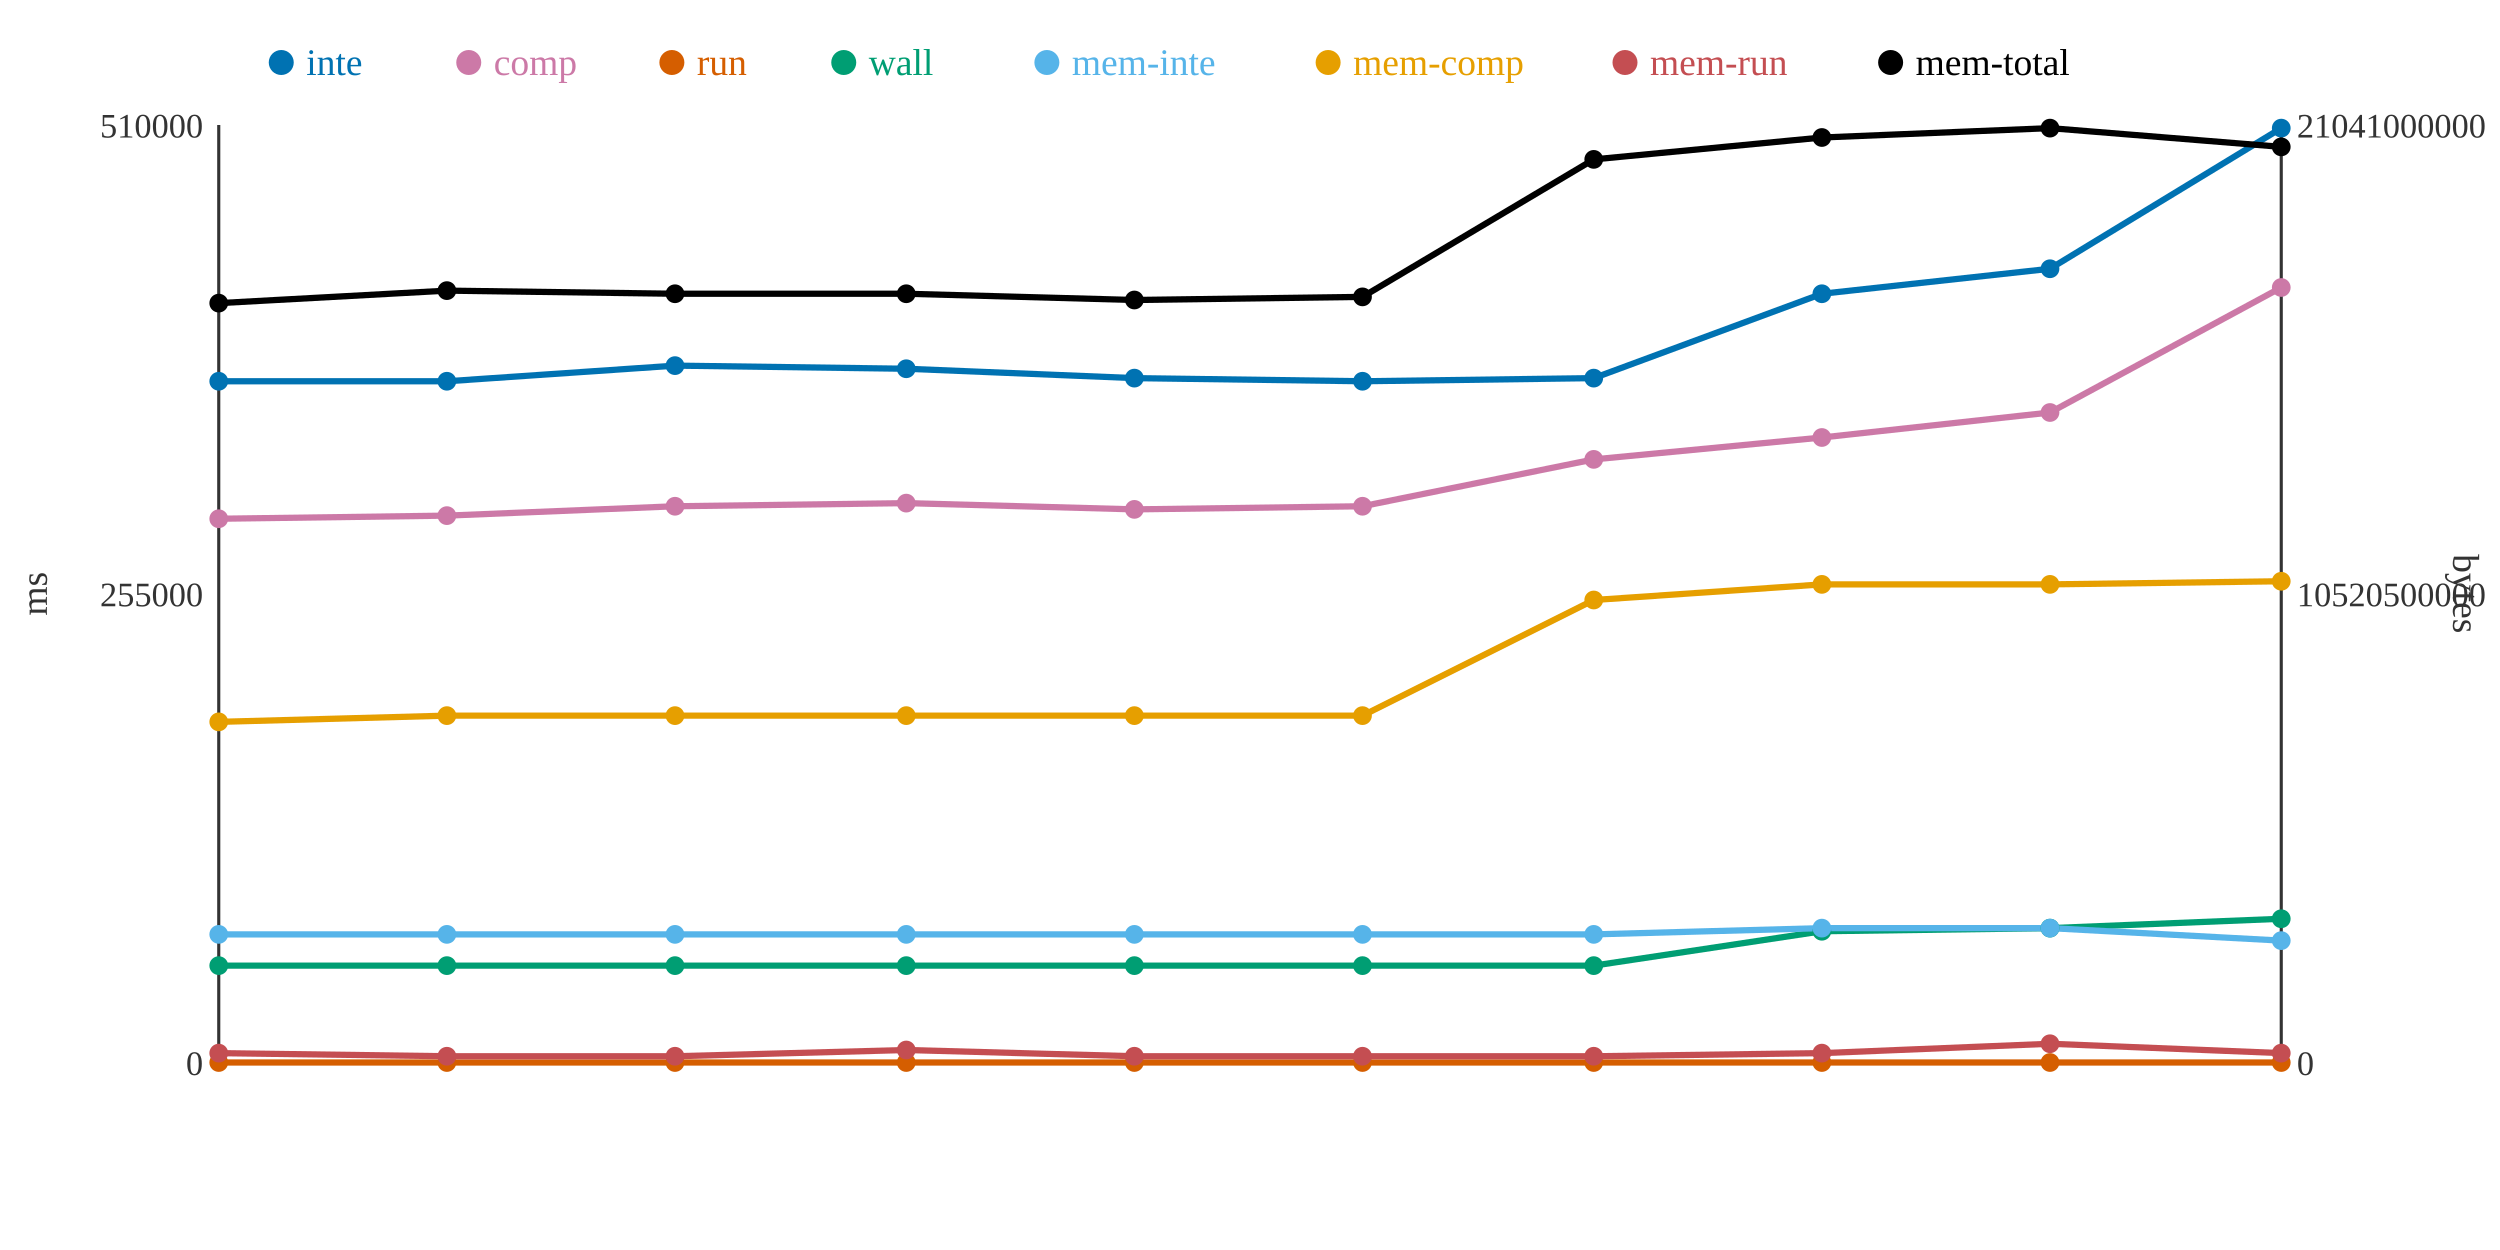
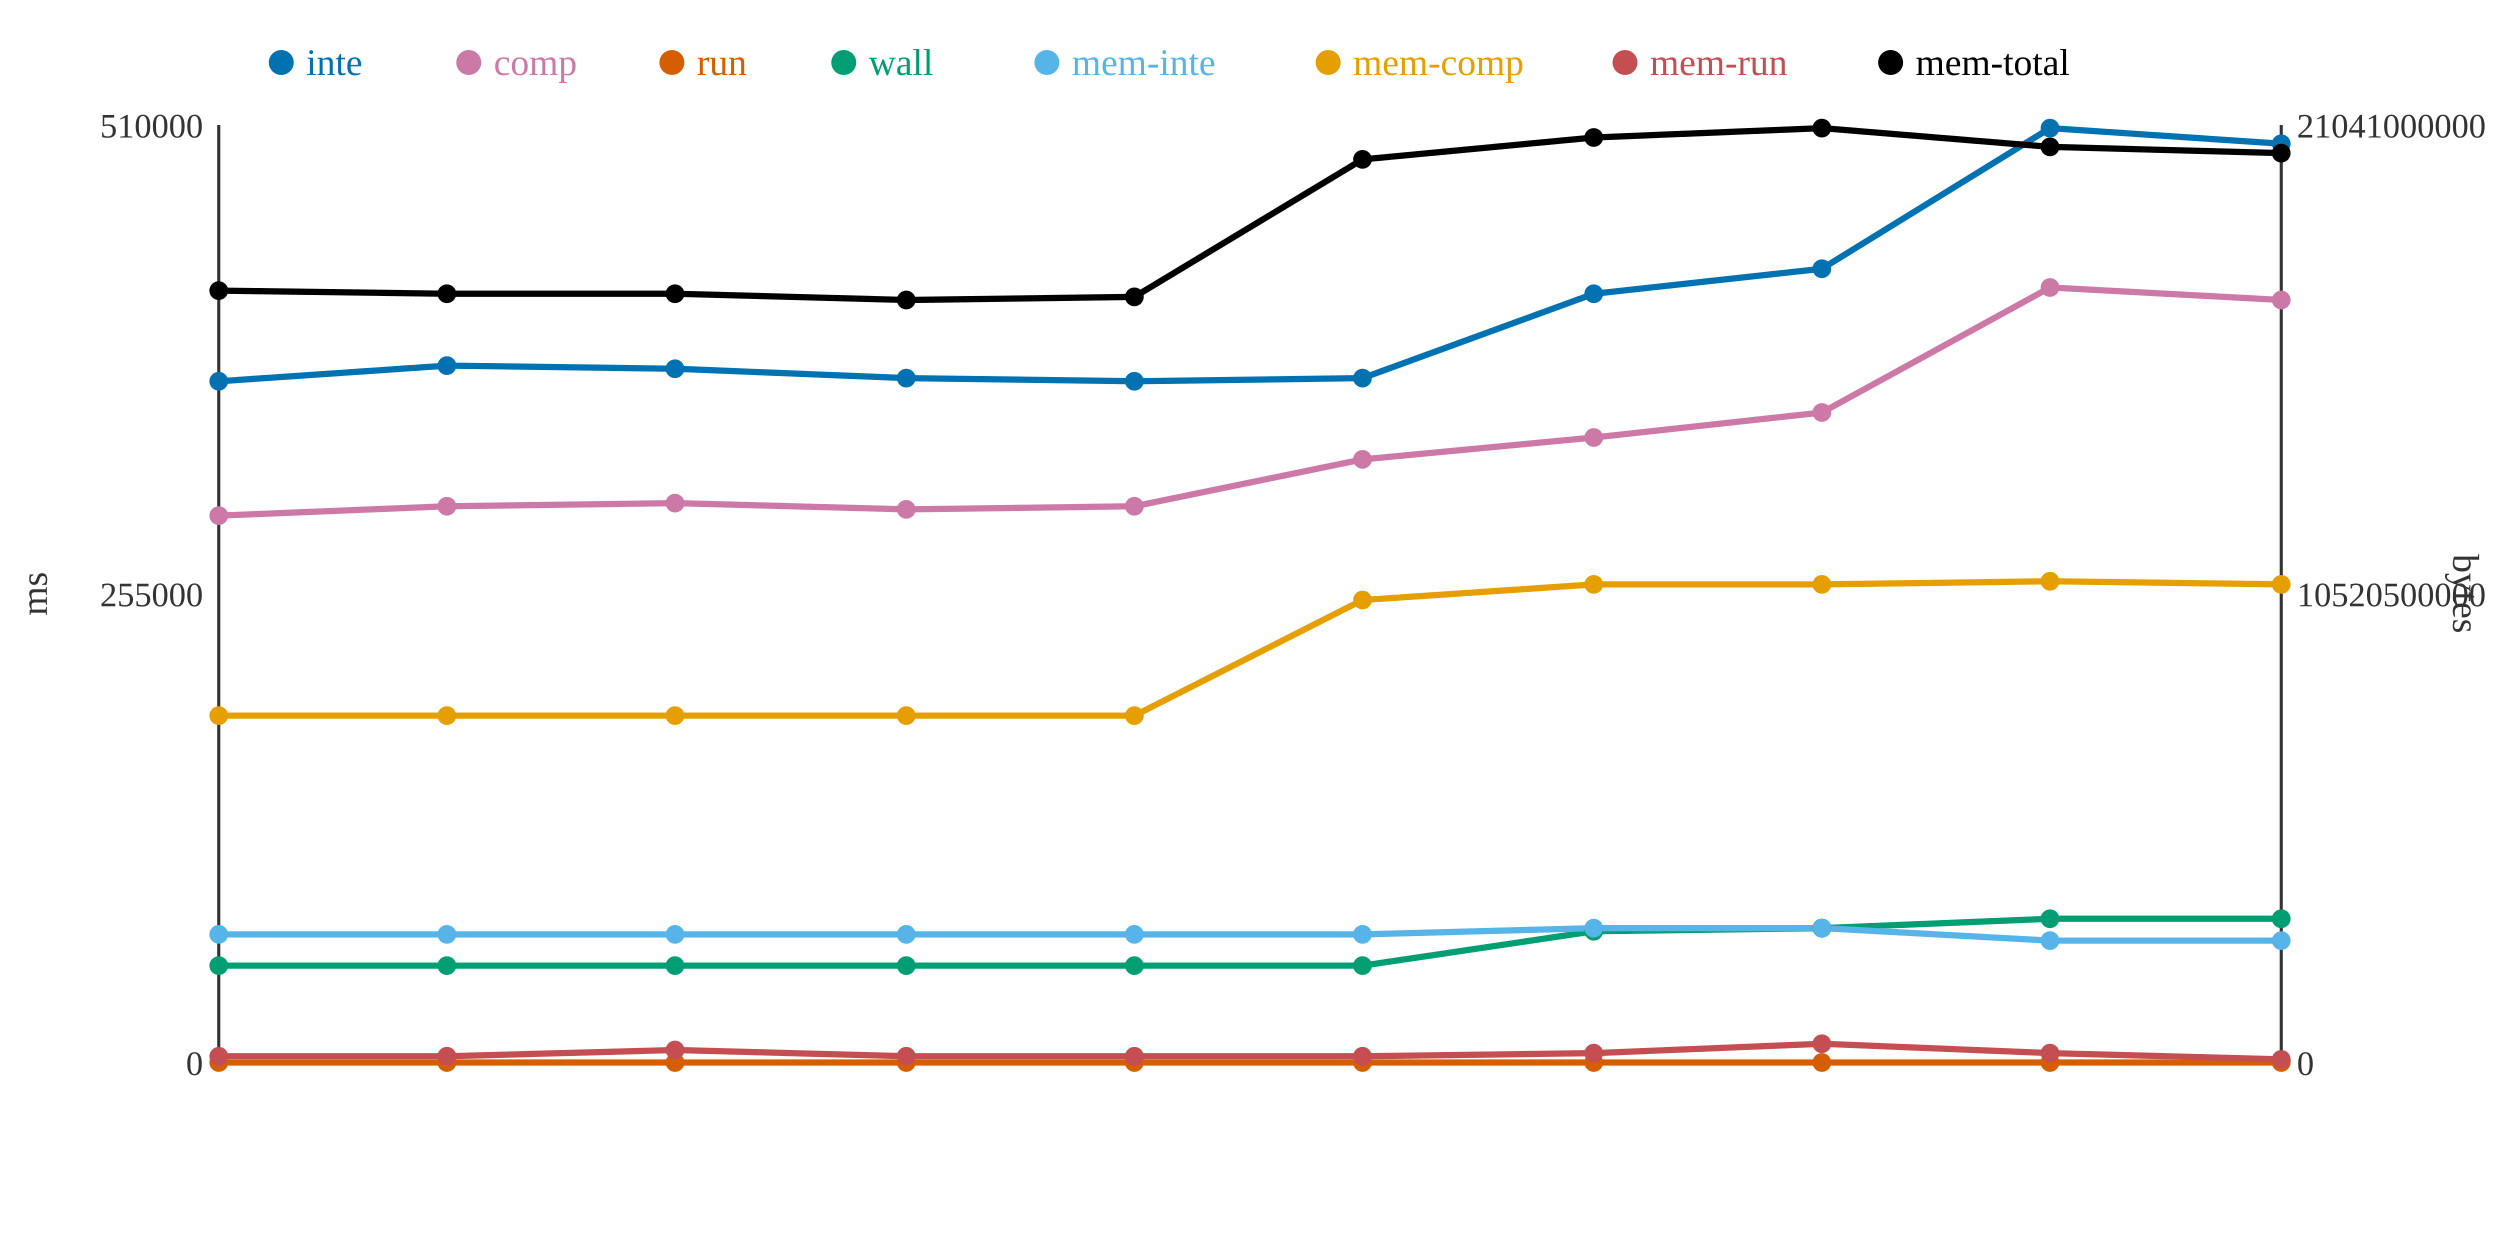
<svg xmlns="http://www.w3.org/2000/svg" width="800" height="400">
  <rect width="800" height="400" fill="white" />
  <line x1="70" y1="40" x2="70" y2="340" stroke="#333" stroke-width="1" />
  <line x1="70" y1="340" x2="730" y2="340" stroke="#333" stroke-width="1" />
  <line x1="730" y1="40" x2="730" y2="340" stroke="#333" stroke-width="1" />
  <text x="65" y="344" text-anchor="end" font-size="11" fill="#333">0</text>
  <text x="65" y="194" text-anchor="end" font-size="11" fill="#333">255000</text>
  <text x="65" y="44" text-anchor="end" font-size="11" fill="#333">510000</text>
  <text x="15" y="190" text-anchor="middle" font-size="12" fill="#333" transform="rotate(-90 15 190)">ms</text>
  <text x="735" y="344" text-anchor="start" font-size="11" fill="#333">0</text>
  <text x="735" y="194" text-anchor="start" font-size="11" fill="#333">10520500000</text>
  <text x="735" y="44" text-anchor="start" font-size="11" fill="#333">21041000000</text>
  <text x="785" y="190" text-anchor="middle" font-size="12" fill="#333" transform="rotate(90 785 190)">bytes</text>
-   <polyline points="70,122 143,122 216,117 290,118 363,121 436,122 510,121 583,94 656,86 730,41" fill="none" stroke="#0072B2" stroke-width="2" />
-   <polyline points="70,166 143,165 216,162 290,161 363,163 436,162 510,147 583,140 656,132 730,92" fill="none" stroke="#CC79A7" stroke-width="2" />
+   <polyline points="70,122 143,117 216,118 290,121 363,122 436,121 510,94 583,86 656,41 730,46" fill="none" stroke="#0072B2" stroke-width="2" />
+   <polyline points="70,165 143,162 216,161 290,163 363,162 436,147 510,140 583,132 656,92 730,96" fill="none" stroke="#CC79A7" stroke-width="2" />
  <polyline points="70,340 143,340 216,340 290,340 363,340 436,340 510,340 583,340 656,340 730,340" fill="none" stroke="#D55E00" stroke-width="2" />
-   <polyline points="70,309 143,309 216,309 290,309 363,309 436,309 510,309 583,298 656,297 730,294" fill="none" stroke="#009E73" stroke-width="2" />
-   <polyline points="70,299 143,299 216,299 290,299 363,299 436,299 510,299 583,297 656,297 730,301" fill="none" stroke="#56B4E9" stroke-width="2" />
-   <polyline points="70,231 143,229 216,229 290,229 363,229 436,229 510,192 583,187 656,187 730,186" fill="none" stroke="#E69F00" stroke-width="2" />
-   <polyline points="70,337 143,338 216,338 290,336 363,338 436,338 510,338 583,337 656,334 730,337" fill="none" stroke="#C44E52" stroke-width="2" />
-   <polyline points="70,97 143,93 216,94 290,94 363,96 436,95 510,51 583,44 656,41 730,47" fill="none" stroke="#000000" stroke-width="2" />
+   <polyline points="70,309 143,309 216,309 290,309 363,309 436,309 510,298 583,297 656,294 730,294" fill="none" stroke="#009E73" stroke-width="2" />
+   <polyline points="70,299 143,299 216,299 290,299 363,299 436,299 510,297 583,297 656,301 730,301" fill="none" stroke="#56B4E9" stroke-width="2" />
+   <polyline points="70,229 143,229 216,229 290,229 363,229 436,192 510,187 583,187 656,186 730,187" fill="none" stroke="#E69F00" stroke-width="2" />
+   <polyline points="70,338 143,338 216,336 290,338 363,338 436,338 510,337 583,334 656,337 730,339" fill="none" stroke="#C44E52" stroke-width="2" />
+   <polyline points="70,93 143,94 216,94 290,96 363,95 436,51 510,44 583,41 656,47 730,49" fill="none" stroke="#000000" stroke-width="2" />
  <circle cx="70" cy="122" r="3" fill="#0072B2" />
-   <circle cx="70" cy="166" r="3" fill="#CC79A7" />
+   <circle cx="70" cy="165" r="3" fill="#CC79A7" />
  <circle cx="70" cy="340" r="3" fill="#D55E00" />
  <circle cx="70" cy="309" r="3" fill="#009E73" />
  <circle cx="70" cy="299" r="3" fill="#56B4E9" />
-   <circle cx="70" cy="231" r="3" fill="#E69F00" />
-   <circle cx="70" cy="337" r="3" fill="#C44E52" />
-   <circle cx="70" cy="97" r="3" fill="#000000" />
-   <circle cx="143" cy="122" r="3" fill="#0072B2" />
-   <circle cx="143" cy="165" r="3" fill="#CC79A7" />
+   <circle cx="70" cy="229" r="3" fill="#E69F00" />
+   <circle cx="70" cy="338" r="3" fill="#C44E52" />
+   <circle cx="70" cy="93" r="3" fill="#000000" />
+   <circle cx="143" cy="117" r="3" fill="#0072B2" />
+   <circle cx="143" cy="162" r="3" fill="#CC79A7" />
  <circle cx="143" cy="340" r="3" fill="#D55E00" />
  <circle cx="143" cy="309" r="3" fill="#009E73" />
  <circle cx="143" cy="299" r="3" fill="#56B4E9" />
  <circle cx="143" cy="229" r="3" fill="#E69F00" />
  <circle cx="143" cy="338" r="3" fill="#C44E52" />
-   <circle cx="143" cy="93" r="3" fill="#000000" />
-   <circle cx="216" cy="117" r="3" fill="#0072B2" />
-   <circle cx="216" cy="162" r="3" fill="#CC79A7" />
+   <circle cx="143" cy="94" r="3" fill="#000000" />
+   <circle cx="216" cy="118" r="3" fill="#0072B2" />
+   <circle cx="216" cy="161" r="3" fill="#CC79A7" />
  <circle cx="216" cy="340" r="3" fill="#D55E00" />
  <circle cx="216" cy="309" r="3" fill="#009E73" />
  <circle cx="216" cy="299" r="3" fill="#56B4E9" />
  <circle cx="216" cy="229" r="3" fill="#E69F00" />
-   <circle cx="216" cy="338" r="3" fill="#C44E52" />
+   <circle cx="216" cy="336" r="3" fill="#C44E52" />
  <circle cx="216" cy="94" r="3" fill="#000000" />
-   <circle cx="290" cy="118" r="3" fill="#0072B2" />
-   <circle cx="290" cy="161" r="3" fill="#CC79A7" />
+   <circle cx="290" cy="121" r="3" fill="#0072B2" />
+   <circle cx="290" cy="163" r="3" fill="#CC79A7" />
  <circle cx="290" cy="340" r="3" fill="#D55E00" />
  <circle cx="290" cy="309" r="3" fill="#009E73" />
  <circle cx="290" cy="299" r="3" fill="#56B4E9" />
  <circle cx="290" cy="229" r="3" fill="#E69F00" />
-   <circle cx="290" cy="336" r="3" fill="#C44E52" />
-   <circle cx="290" cy="94" r="3" fill="#000000" />
-   <circle cx="363" cy="121" r="3" fill="#0072B2" />
-   <circle cx="363" cy="163" r="3" fill="#CC79A7" />
+   <circle cx="290" cy="338" r="3" fill="#C44E52" />
+   <circle cx="290" cy="96" r="3" fill="#000000" />
+   <circle cx="363" cy="122" r="3" fill="#0072B2" />
+   <circle cx="363" cy="162" r="3" fill="#CC79A7" />
  <circle cx="363" cy="340" r="3" fill="#D55E00" />
  <circle cx="363" cy="309" r="3" fill="#009E73" />
  <circle cx="363" cy="299" r="3" fill="#56B4E9" />
  <circle cx="363" cy="229" r="3" fill="#E69F00" />
  <circle cx="363" cy="338" r="3" fill="#C44E52" />
-   <circle cx="363" cy="96" r="3" fill="#000000" />
-   <circle cx="436" cy="122" r="3" fill="#0072B2" />
-   <circle cx="436" cy="162" r="3" fill="#CC79A7" />
+   <circle cx="363" cy="95" r="3" fill="#000000" />
+   <circle cx="436" cy="121" r="3" fill="#0072B2" />
+   <circle cx="436" cy="147" r="3" fill="#CC79A7" />
  <circle cx="436" cy="340" r="3" fill="#D55E00" />
  <circle cx="436" cy="309" r="3" fill="#009E73" />
  <circle cx="436" cy="299" r="3" fill="#56B4E9" />
-   <circle cx="436" cy="229" r="3" fill="#E69F00" />
+   <circle cx="436" cy="192" r="3" fill="#E69F00" />
  <circle cx="436" cy="338" r="3" fill="#C44E52" />
-   <circle cx="436" cy="95" r="3" fill="#000000" />
-   <circle cx="510" cy="121" r="3" fill="#0072B2" />
-   <circle cx="510" cy="147" r="3" fill="#CC79A7" />
+   <circle cx="436" cy="51" r="3" fill="#000000" />
+   <circle cx="510" cy="94" r="3" fill="#0072B2" />
+   <circle cx="510" cy="140" r="3" fill="#CC79A7" />
  <circle cx="510" cy="340" r="3" fill="#D55E00" />
-   <circle cx="510" cy="309" r="3" fill="#009E73" />
-   <circle cx="510" cy="299" r="3" fill="#56B4E9" />
-   <circle cx="510" cy="192" r="3" fill="#E69F00" />
-   <circle cx="510" cy="338" r="3" fill="#C44E52" />
-   <circle cx="510" cy="51" r="3" fill="#000000" />
-   <circle cx="583" cy="94" r="3" fill="#0072B2" />
-   <circle cx="583" cy="140" r="3" fill="#CC79A7" />
+   <circle cx="510" cy="298" r="3" fill="#009E73" />
+   <circle cx="510" cy="297" r="3" fill="#56B4E9" />
+   <circle cx="510" cy="187" r="3" fill="#E69F00" />
+   <circle cx="510" cy="337" r="3" fill="#C44E52" />
+   <circle cx="510" cy="44" r="3" fill="#000000" />
+   <circle cx="583" cy="86" r="3" fill="#0072B2" />
+   <circle cx="583" cy="132" r="3" fill="#CC79A7" />
  <circle cx="583" cy="340" r="3" fill="#D55E00" />
-   <circle cx="583" cy="298" r="3" fill="#009E73" />
+   <circle cx="583" cy="297" r="3" fill="#009E73" />
  <circle cx="583" cy="297" r="3" fill="#56B4E9" />
  <circle cx="583" cy="187" r="3" fill="#E69F00" />
-   <circle cx="583" cy="337" r="3" fill="#C44E52" />
-   <circle cx="583" cy="44" r="3" fill="#000000" />
-   <circle cx="656" cy="86" r="3" fill="#0072B2" />
-   <circle cx="656" cy="132" r="3" fill="#CC79A7" />
+   <circle cx="583" cy="334" r="3" fill="#C44E52" />
+   <circle cx="583" cy="41" r="3" fill="#000000" />
+   <circle cx="656" cy="41" r="3" fill="#0072B2" />
+   <circle cx="656" cy="92" r="3" fill="#CC79A7" />
  <circle cx="656" cy="340" r="3" fill="#D55E00" />
-   <circle cx="656" cy="297" r="3" fill="#009E73" />
-   <circle cx="656" cy="297" r="3" fill="#56B4E9" />
-   <circle cx="656" cy="187" r="3" fill="#E69F00" />
-   <circle cx="656" cy="334" r="3" fill="#C44E52" />
-   <circle cx="656" cy="41" r="3" fill="#000000" />
-   <circle cx="730" cy="41" r="3" fill="#0072B2" />
-   <circle cx="730" cy="92" r="3" fill="#CC79A7" />
+   <circle cx="656" cy="294" r="3" fill="#009E73" />
+   <circle cx="656" cy="301" r="3" fill="#56B4E9" />
+   <circle cx="656" cy="186" r="3" fill="#E69F00" />
+   <circle cx="656" cy="337" r="3" fill="#C44E52" />
+   <circle cx="656" cy="47" r="3" fill="#000000" />
+   <circle cx="730" cy="46" r="3" fill="#0072B2" />
+   <circle cx="730" cy="96" r="3" fill="#CC79A7" />
  <circle cx="730" cy="340" r="3" fill="#D55E00" />
  <circle cx="730" cy="294" r="3" fill="#009E73" />
  <circle cx="730" cy="301" r="3" fill="#56B4E9" />
-   <circle cx="730" cy="186" r="3" fill="#E69F00" />
-   <circle cx="730" cy="337" r="3" fill="#C44E52" />
-   <circle cx="730" cy="47" r="3" fill="#000000" />
+   <circle cx="730" cy="187" r="3" fill="#E69F00" />
+   <circle cx="730" cy="339" r="3" fill="#C44E52" />
+   <circle cx="730" cy="49" r="3" fill="#000000" />
  <circle cx="90" cy="20" r="4" fill="#0072B2" />
  <text x="98" y="24" text-anchor="start" font-size="12" fill="#0072B2">inte</text>
  <circle cx="150" cy="20" r="4" fill="#CC79A7" />
  <text x="158" y="24" text-anchor="start" font-size="12" fill="#CC79A7">comp</text>
  <circle cx="215" cy="20" r="4" fill="#D55E00" />
  <text x="223" y="24" text-anchor="start" font-size="12" fill="#D55E00">run</text>
  <circle cx="270" cy="20" r="4" fill="#009E73" />
  <text x="278" y="24" text-anchor="start" font-size="12" fill="#009E73">wall</text>
  <circle cx="335" cy="20" r="4" fill="#56B4E9" />
  <text x="343" y="24" text-anchor="start" font-size="12" fill="#56B4E9">mem-inte</text>
  <circle cx="425" cy="20" r="4" fill="#E69F00" />
  <text x="433" y="24" text-anchor="start" font-size="12" fill="#E69F00">mem-comp</text>
  <circle cx="520" cy="20" r="4" fill="#C44E52" />
  <text x="528" y="24" text-anchor="start" font-size="12" fill="#C44E52">mem-run</text>
  <circle cx="605" cy="20" r="4" fill="#000000" />
  <text x="613" y="24" text-anchor="start" font-size="12" fill="#000000">mem-total</text>
</svg>
